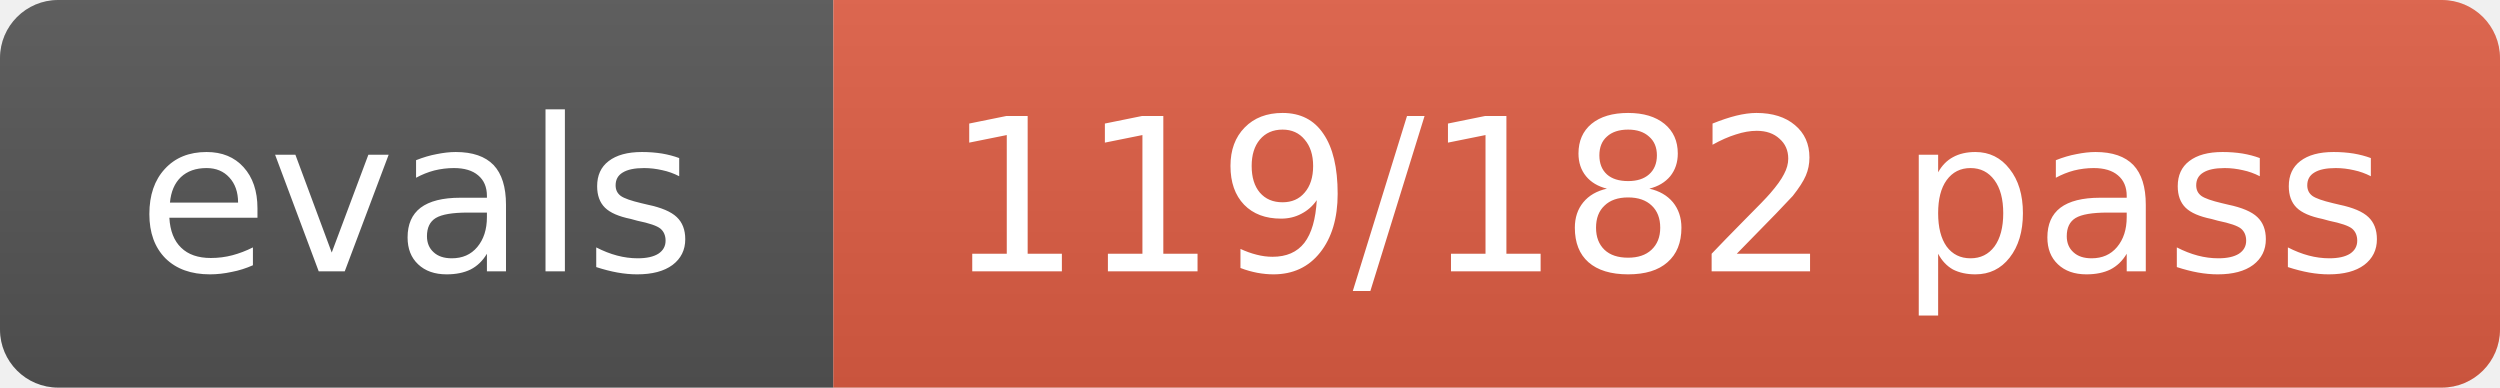
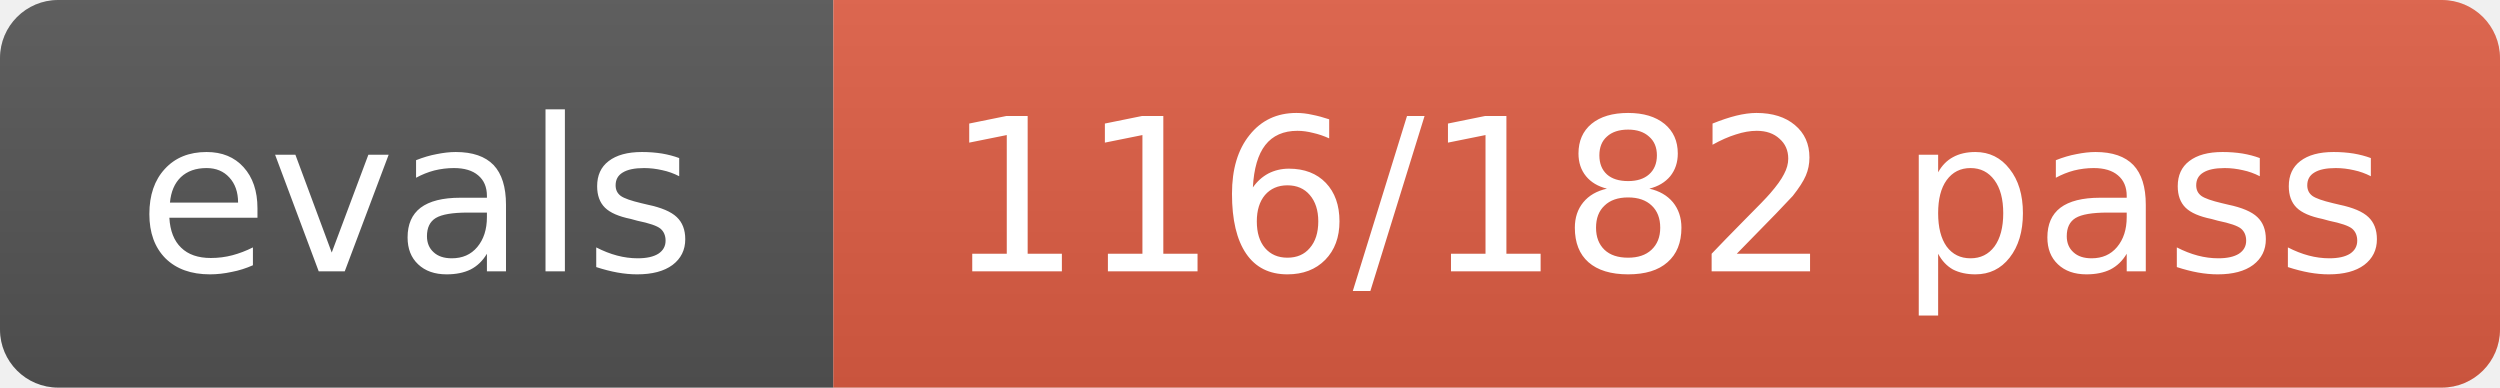
- <svg xmlns="http://www.w3.org/2000/svg" width="129" height="20" role="img" aria-label="evals: 119/182 pass">
+ <svg xmlns="http://www.w3.org/2000/svg" width="129" height="20" role="img" aria-label="evals: 116/182 pass">
  <linearGradient id="s" x2="0" y2="100%">
    <stop offset="0" stop-color="#bbb" stop-opacity=".1" />
    <stop offset="1" stop-opacity=".1" />
  </linearGradient>
  <clipPath id="r">
    <rect width="129" height="20" rx="3" fill="#fff" />
  </clipPath>
  <g clip-path="url(#r)">
    <rect width="43" height="20" fill="#555" />
    <rect x="43" width="86" height="20" fill="#e05d44" />
    <rect width="129" height="20" fill="url(#s)" />
  </g>
  <g fill="#fff" text-anchor="middle" font-size="11" font-family="Verdana,Geneva,DejaVu Sans,sans-serif">
    <text x="21.5" y="14">evals</text>
-     <text x="86.0" y="14">119/182 pass</text>
+     <text x="86.0" y="14">116/182 pass</text>
  </g>
</svg>
